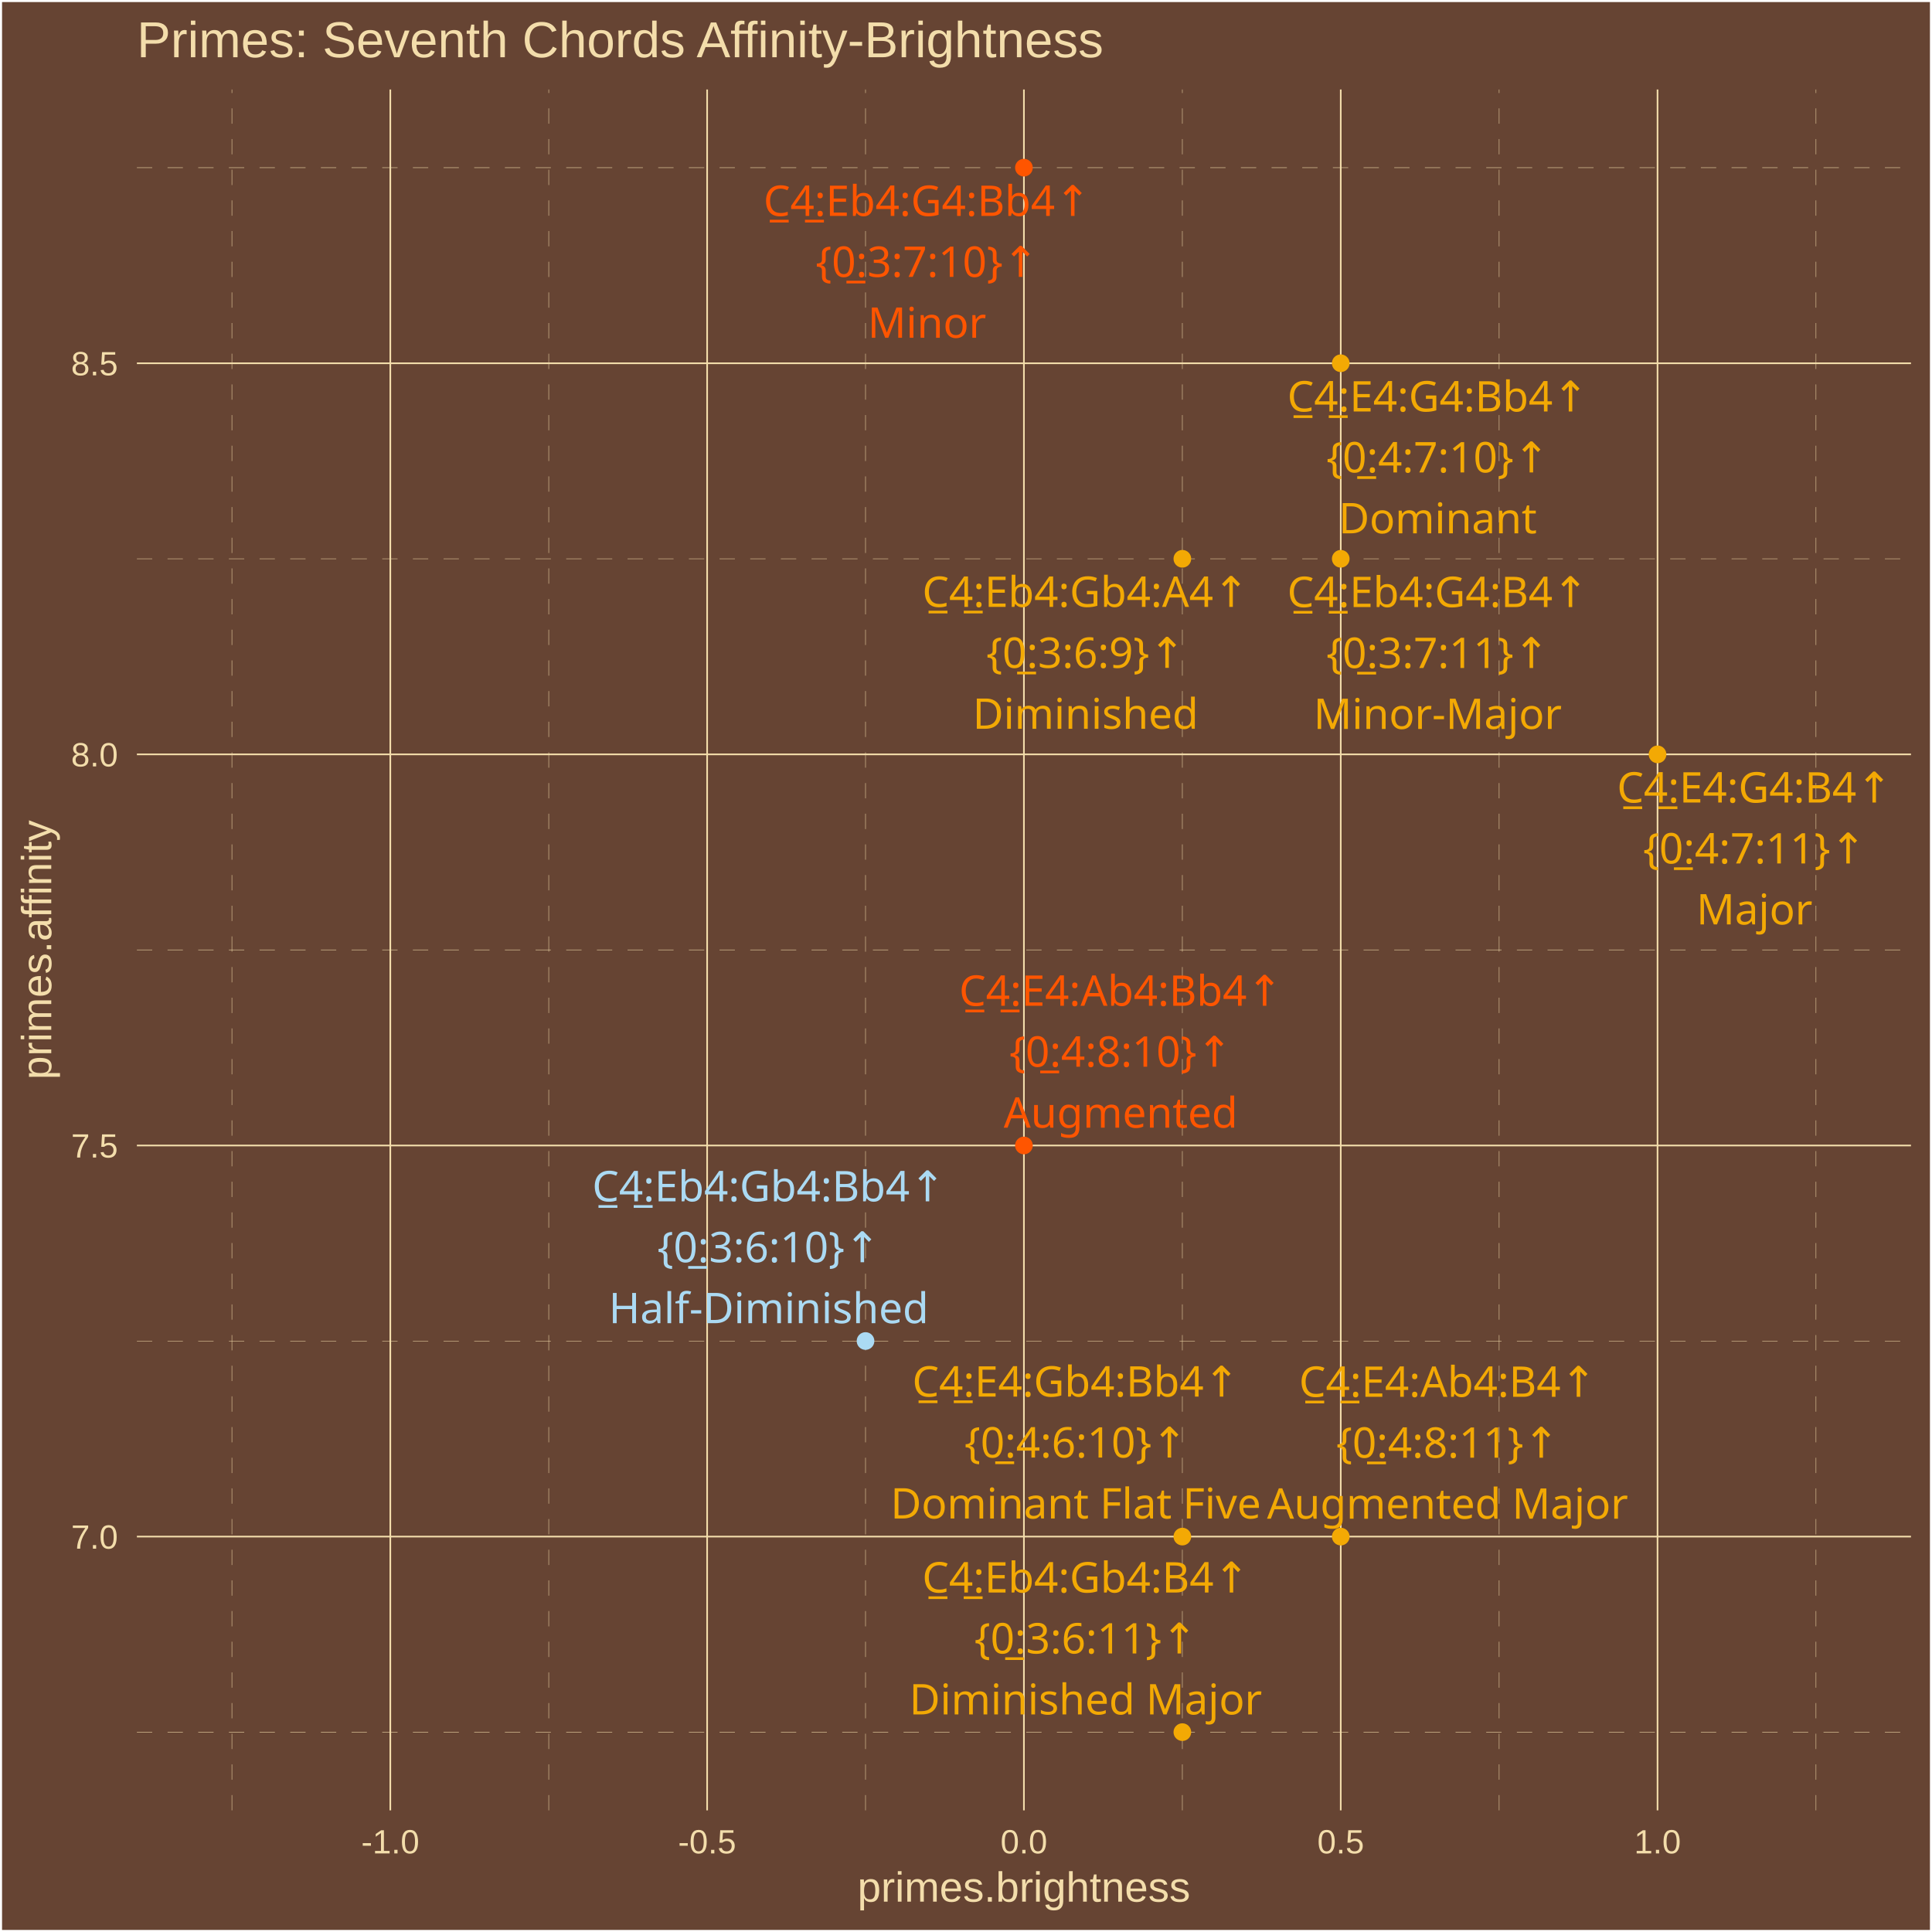
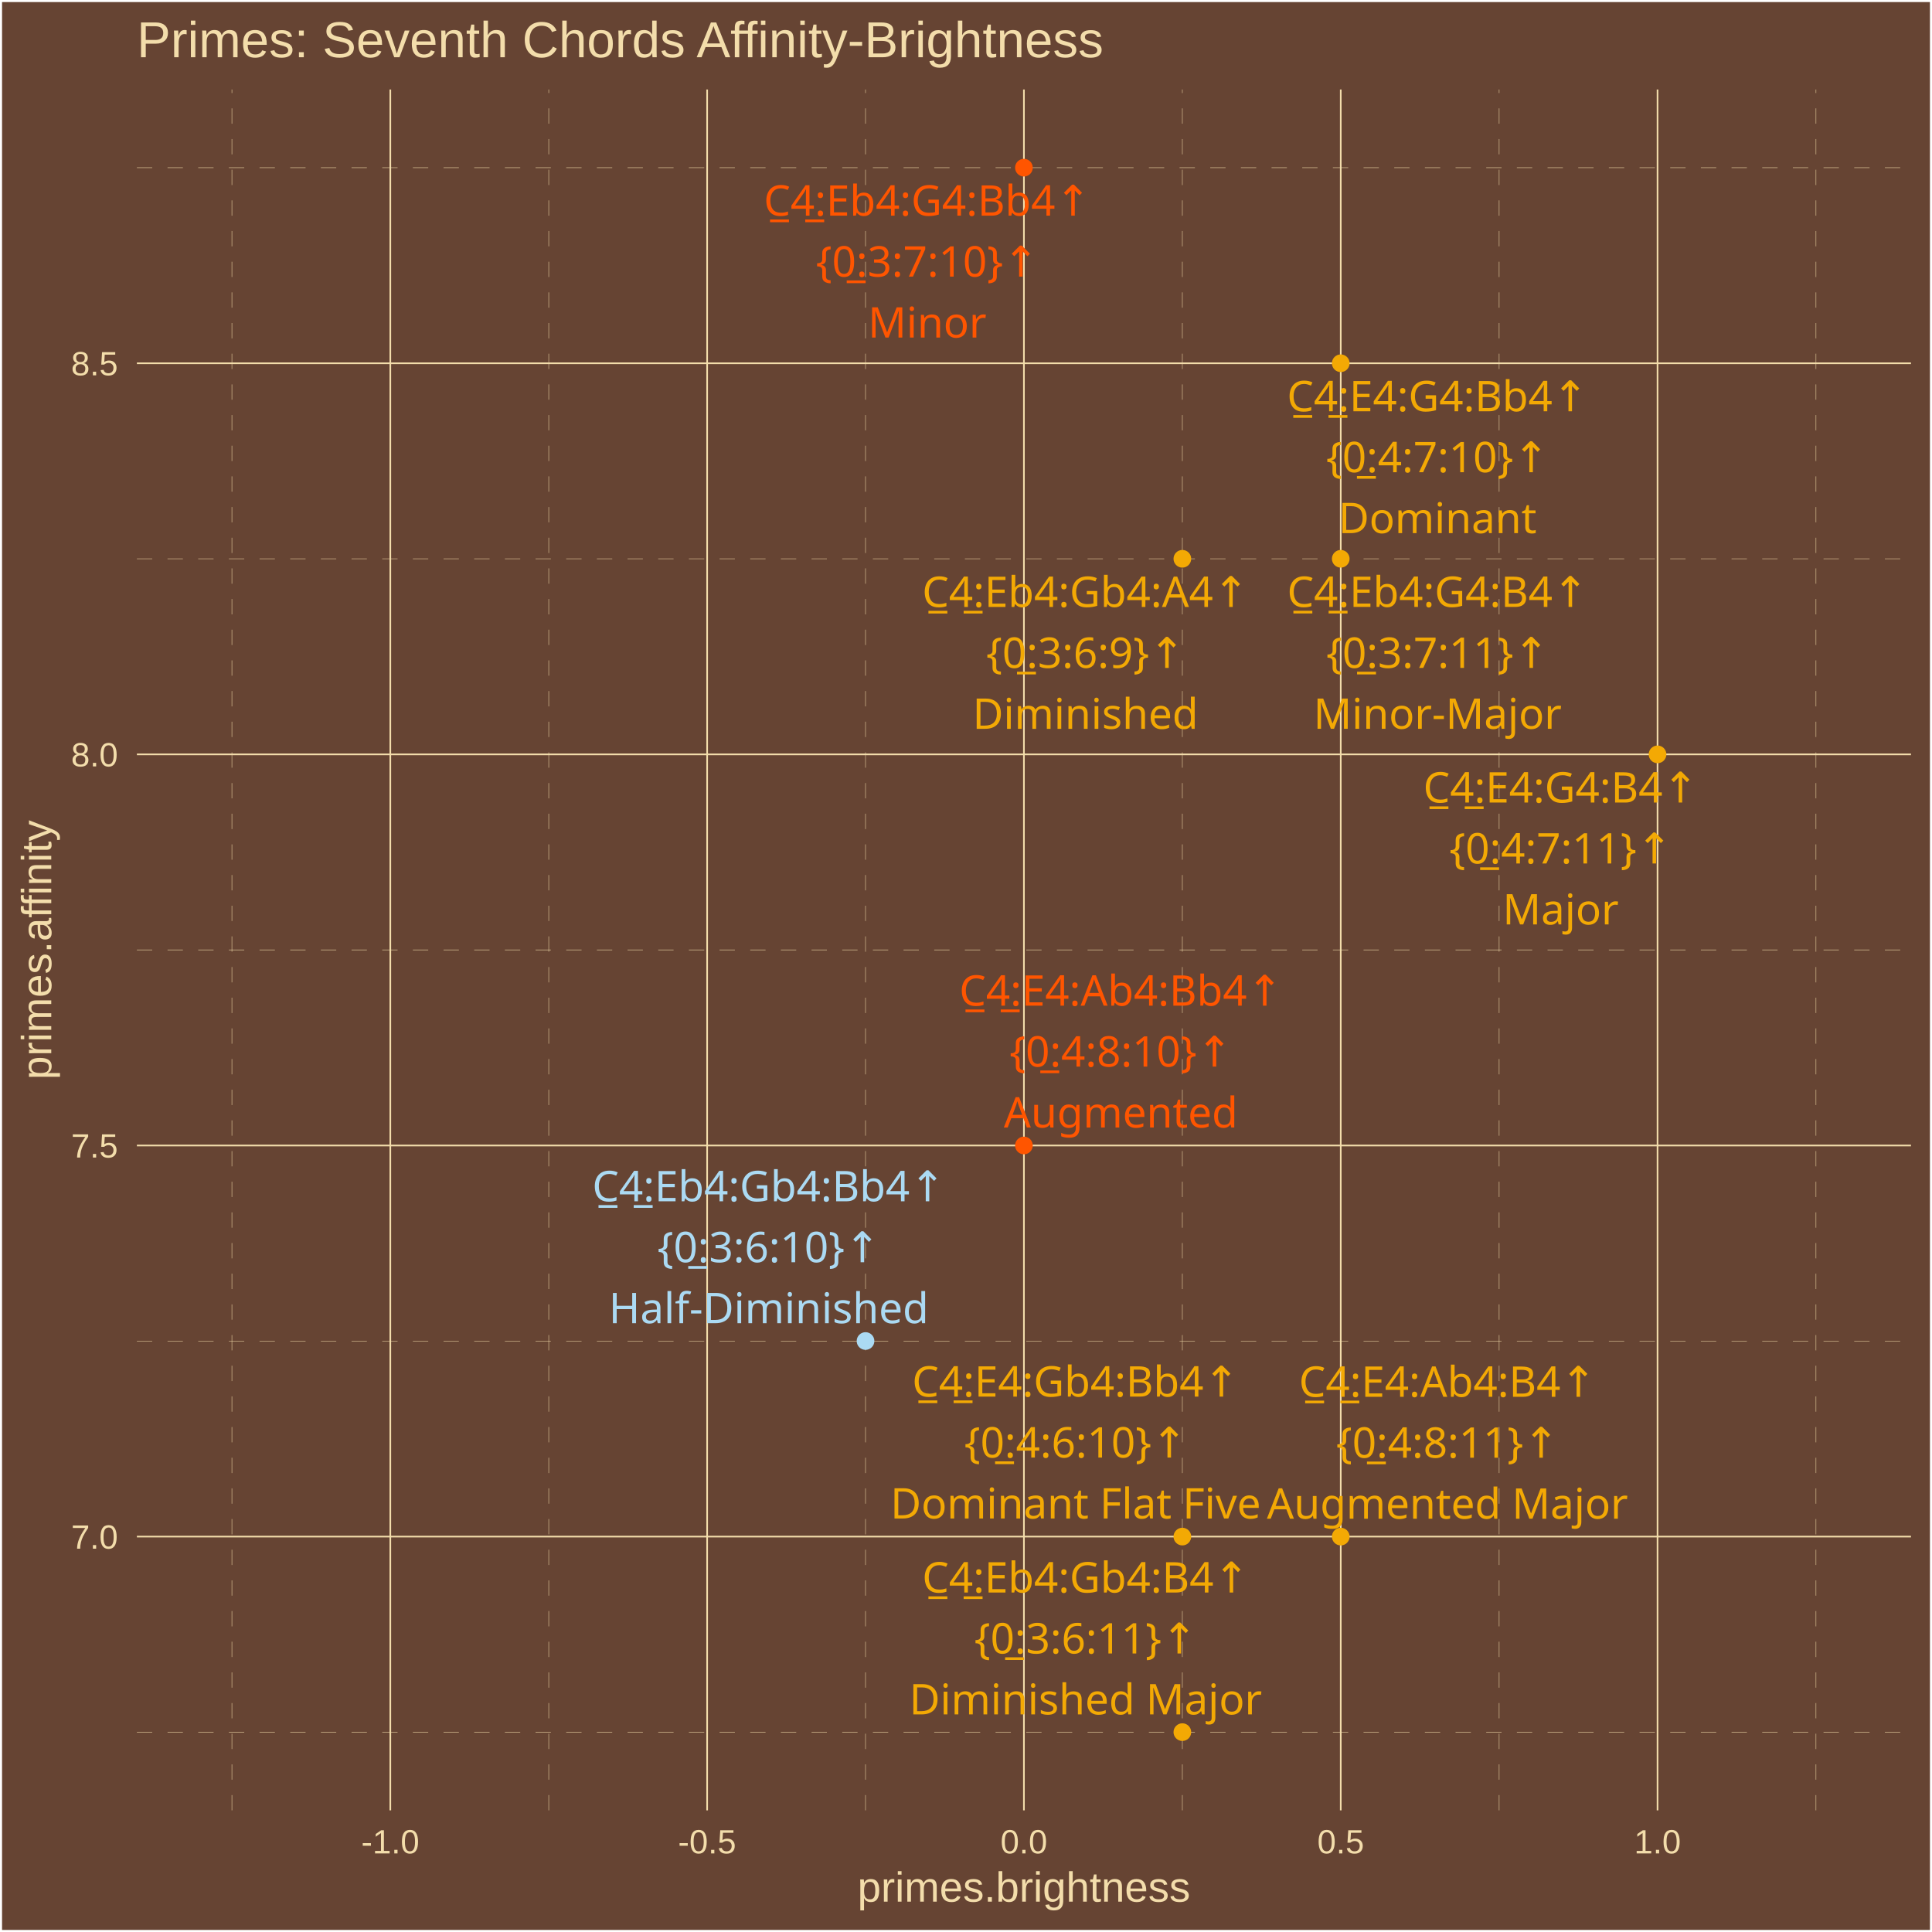
<svg xmlns="http://www.w3.org/2000/svg" class="svglite" width="504.00pt" height="504.00pt" viewBox="0 0 504.00 504.00">
  <defs>
    <style type="text/css">
    .svglite line, .svglite polyline, .svglite polygon, .svglite path, .svglite rect, .svglite circle {
      fill: none;
      stroke: #000000;
      stroke-linecap: round;
      stroke-linejoin: round;
      stroke-miterlimit: 10.00;
    }
    .svglite text {
      white-space: pre;
    }
  </style>
  </defs>
  <rect width="100%" height="100%" style="stroke: none; fill: #664433;" />
  <defs>
    <clipPath id="cpMC4wMHw1MDQuMDB8MC4wMHw1MDQuMDA=">
      <rect x="0.00" y="0.00" width="504.00" height="504.00" />
    </clipPath>
  </defs>
  <g clip-path="url(#cpMC4wMHw1MDQuMDB8MC4wMHw1MDQuMDA=)">
    <rect x="0.00" y="-0" width="504.00" height="504.00" style="stroke-width: 1.07; stroke: #FFFFFF; fill: #664433;" />
  </g>
  <defs>
    <clipPath id="cpMzUuNzF8NDk4LjUyfDIzLjM0fDQ3Mi4yNw==">
      <rect x="35.71" y="23.34" width="462.81" height="448.93" />
    </clipPath>
  </defs>
  <g clip-path="url(#cpMzUuNzF8NDk4LjUyfDIzLjM0fDQ3Mi4yNw==)">
    <rect x="35.71" y="23.34" width="462.81" height="448.93" style="stroke-width: 1.07; stroke: none; fill: #664433;" />
    <polyline points="35.71,451.86 498.52,451.86 " style="stroke-width: 0.11; stroke: #F3DDAB; stroke-dasharray: 4.00,4.00; stroke-linecap: butt;" />
    <polyline points="35.71,349.83 498.52,349.83 " style="stroke-width: 0.11; stroke: #F3DDAB; stroke-dasharray: 4.00,4.00; stroke-linecap: butt;" />
    <polyline points="35.71,247.80 498.52,247.80 " style="stroke-width: 0.11; stroke: #F3DDAB; stroke-dasharray: 4.00,4.00; stroke-linecap: butt;" />
    <polyline points="35.71,145.77 498.52,145.77 " style="stroke-width: 0.11; stroke: #F3DDAB; stroke-dasharray: 4.00,4.00; stroke-linecap: butt;" />
    <polyline points="35.71,43.74 498.52,43.74 " style="stroke-width: 0.11; stroke: #F3DDAB; stroke-dasharray: 4.00,4.00; stroke-linecap: butt;" />
    <polyline points="60.50,472.27 60.50,23.34 " style="stroke-width: 0.11; stroke: #F3DDAB; stroke-dasharray: 4.00,4.00; stroke-linecap: butt;" />
    <polyline points="143.15,472.27 143.15,23.34 " style="stroke-width: 0.11; stroke: #F3DDAB; stroke-dasharray: 4.00,4.00; stroke-linecap: butt;" />
    <polyline points="225.79,472.27 225.79,23.34 " style="stroke-width: 0.11; stroke: #F3DDAB; stroke-dasharray: 4.00,4.00; stroke-linecap: butt;" />
    <polyline points="308.44,472.27 308.44,23.34 " style="stroke-width: 0.11; stroke: #F3DDAB; stroke-dasharray: 4.00,4.00; stroke-linecap: butt;" />
    <polyline points="391.08,472.27 391.08,23.34 " style="stroke-width: 0.11; stroke: #F3DDAB; stroke-dasharray: 4.00,4.00; stroke-linecap: butt;" />
    <polyline points="473.73,472.27 473.73,23.34 " style="stroke-width: 0.11; stroke: #F3DDAB; stroke-dasharray: 4.00,4.00; stroke-linecap: butt;" />
    <polyline points="35.71,400.85 498.52,400.85 " style="stroke-width: 0.43; stroke: #F3DDAB; stroke-linecap: butt;" />
    <polyline points="35.71,298.82 498.52,298.82 " style="stroke-width: 0.43; stroke: #F3DDAB; stroke-linecap: butt;" />
    <polyline points="35.71,196.79 498.52,196.79 " style="stroke-width: 0.43; stroke: #F3DDAB; stroke-linecap: butt;" />
    <polyline points="35.71,94.76 498.52,94.76 " style="stroke-width: 0.43; stroke: #F3DDAB; stroke-linecap: butt;" />
    <polyline points="101.82,472.27 101.82,23.34 " style="stroke-width: 0.43; stroke: #F3DDAB; stroke-linecap: butt;" />
    <polyline points="184.47,472.27 184.47,23.34 " style="stroke-width: 0.43; stroke: #F3DDAB; stroke-linecap: butt;" />
    <polyline points="267.11,472.27 267.11,23.34 " style="stroke-width: 0.43; stroke: #F3DDAB; stroke-linecap: butt;" />
    <polyline points="349.76,472.27 349.76,23.34 " style="stroke-width: 0.43; stroke: #F3DDAB; stroke-linecap: butt;" />
    <polyline points="432.40,472.27 432.40,23.34 " style="stroke-width: 0.43; stroke: #F3DDAB; stroke-linecap: butt;" />
    <circle cx="432.40" cy="196.79" r="1.95" style="stroke-width: 0.71; stroke: #F3A904; fill: #F3A904;" />
    <circle cx="308.44" cy="400.85" r="1.95" style="stroke-width: 0.71; stroke: #F3A904; fill: #F3A904;" />
    <circle cx="349.76" cy="94.76" r="1.95" style="stroke-width: 0.71; stroke: #F3A904; fill: #F3A904;" />
    <circle cx="267.11" cy="298.82" r="1.95" style="stroke-width: 0.71; stroke: #FF5500; fill: #FF5500;" />
    <circle cx="349.76" cy="400.85" r="1.95" style="stroke-width: 0.71; stroke: #F3A904; fill: #F3A904;" />
    <circle cx="267.11" cy="43.74" r="1.95" style="stroke-width: 0.71; stroke: #FF5500; fill: #FF5500;" />
    <circle cx="349.76" cy="145.77" r="1.95" style="stroke-width: 0.71; stroke: #F3A904; fill: #F3A904;" />
    <circle cx="225.79" cy="349.83" r="1.95" style="stroke-width: 0.71; stroke: #ABDAF3; fill: #ABDAF3;" />
    <circle cx="308.44" cy="451.86" r="1.95" style="stroke-width: 0.71; stroke: #F3A904; fill: #F3A904;" />
    <circle cx="308.44" cy="145.77" r="1.95" style="stroke-width: 0.71; stroke: #F3A904; fill: #F3A904;" />
-     <text x="457.68" y="209.36" text-anchor="middle" style="font-size: 11.04px;fill: #F3A904; font-family: &quot;Arial Unicode MS&quot;;" textLength="72.86px" lengthAdjust="spacingAndGlyphs">C̲4̲:E4:G4:B4↑</text>
-     <text x="457.68" y="225.26" text-anchor="middle" style="font-size: 11.04px;fill: #F3A904; font-family: &quot;Arial Unicode MS&quot;;" textLength="55.11px" lengthAdjust="spacingAndGlyphs">{0̲:4:7:11}↑</text>
-     <text x="457.68" y="241.16" text-anchor="middle" style="font-size: 11.04px;fill: #F3A904; font-family: &quot;Arial Unicode MS&quot;;" textLength="27.58px" lengthAdjust="spacingAndGlyphs">Major</text>
-     <text x="280.63" y="364.33" text-anchor="middle" style="font-size: 11.04px;fill: #F3A904; font-family: &quot;Arial Unicode MS&quot;;" textLength="85.13px" lengthAdjust="spacingAndGlyphs">C̲4̲:E4:Gb4:Bb4↑</text>
-     <text x="280.63" y="380.23" text-anchor="middle" style="font-size: 11.04px;fill: #F3A904; font-family: &quot;Arial Unicode MS&quot;;" textLength="55.11px" lengthAdjust="spacingAndGlyphs">{0̲:4:6:10}↑</text>
-     <text x="280.63" y="396.13" text-anchor="middle" style="font-size: 11.04px;fill: #F3A904; font-family: &quot;Arial Unicode MS&quot;;" textLength="92.56px" lengthAdjust="spacingAndGlyphs">Dominant Flat Five</text>
-     <text x="375.06" y="107.34" text-anchor="middle" style="font-size: 11.04px;fill: #F3A904; font-family: &quot;Arial Unicode MS&quot;;" textLength="79.00px" lengthAdjust="spacingAndGlyphs">C̲4̲:E4:G4:Bb4↑</text>
-     <text x="375.06" y="123.24" text-anchor="middle" style="font-size: 11.04px;fill: #F3A904; font-family: &quot;Arial Unicode MS&quot;;" textLength="55.11px" lengthAdjust="spacingAndGlyphs">{0̲:4:7:10}↑</text>
-     <text x="375.06" y="139.13" text-anchor="middle" style="font-size: 11.04px;fill: #F3A904; font-family: &quot;Arial Unicode MS&quot;;" textLength="47.20px" lengthAdjust="spacingAndGlyphs">Dominant</text>
-     <text x="292.36" y="262.38" text-anchor="middle" style="font-size: 11.04px;fill: #FF5500; font-family: &quot;Arial Unicode MS&quot;;" textLength="83.91px" lengthAdjust="spacingAndGlyphs">C̲4̲:E4:Ab4:Bb4↑</text>
-     <text x="292.36" y="278.28" text-anchor="middle" style="font-size: 11.04px;fill: #FF5500; font-family: &quot;Arial Unicode MS&quot;;" textLength="55.11px" lengthAdjust="spacingAndGlyphs">{0̲:4:8:10}↑</text>
-     <text x="292.36" y="294.18" text-anchor="middle" style="font-size: 11.04px;fill: #FF5500; font-family: &quot;Arial Unicode MS&quot;;" textLength="56.42px" lengthAdjust="spacingAndGlyphs">Augmented</text>
-     <text x="377.63" y="364.39" text-anchor="middle" style="font-size: 11.04px;fill: #F3A904; font-family: &quot;Arial Unicode MS&quot;;" textLength="77.77px" lengthAdjust="spacingAndGlyphs">C̲4̲:E4:Ab4:B4↑</text>
-     <text x="377.63" y="380.28" text-anchor="middle" style="font-size: 11.04px;fill: #F3A904; font-family: &quot;Arial Unicode MS&quot;;" textLength="55.11px" lengthAdjust="spacingAndGlyphs">{0̲:4:8:11}↑</text>
-     <text x="377.63" y="396.18" text-anchor="middle" style="font-size: 11.04px;fill: #F3A904; font-family: &quot;Arial Unicode MS&quot;;" textLength="87.06px" lengthAdjust="spacingAndGlyphs">Augmented Major</text>
-     <text x="241.82" y="56.33" text-anchor="middle" style="font-size: 11.04px;fill: #FF5500; font-family: &quot;Arial Unicode MS&quot;;" textLength="85.13px" lengthAdjust="spacingAndGlyphs">C̲4̲:Eb4:G4:Bb4↑</text>
-     <text x="241.82" y="72.23" text-anchor="middle" style="font-size: 11.04px;fill: #FF5500; font-family: &quot;Arial Unicode MS&quot;;" textLength="55.11px" lengthAdjust="spacingAndGlyphs">{0̲:3:7:10}↑</text>
-     <text x="241.82" y="88.12" text-anchor="middle" style="font-size: 11.04px;fill: #FF5500; font-family: &quot;Arial Unicode MS&quot;;" textLength="27.58px" lengthAdjust="spacingAndGlyphs">Minor</text>
-     <text x="375.05" y="158.37" text-anchor="middle" style="font-size: 11.04px;fill: #F3A904; font-family: &quot;Arial Unicode MS&quot;;" textLength="79.00px" lengthAdjust="spacingAndGlyphs">C̲4̲:Eb4:G4:B4↑</text>
-     <text x="375.05" y="174.26" text-anchor="middle" style="font-size: 11.04px;fill: #F3A904; font-family: &quot;Arial Unicode MS&quot;;" textLength="55.11px" lengthAdjust="spacingAndGlyphs">{0̲:3:7:11}↑</text>
-     <text x="375.05" y="190.16" text-anchor="middle" style="font-size: 11.04px;fill: #F3A904; font-family: &quot;Arial Unicode MS&quot;;" textLength="58.82px" lengthAdjust="spacingAndGlyphs">Minor-Major</text>
-     <text x="200.53" y="313.39" text-anchor="middle" style="font-size: 11.04px;fill: #ABDAF3; font-family: &quot;Arial Unicode MS&quot;;" textLength="91.27px" lengthAdjust="spacingAndGlyphs">C̲4̲:Eb4:Gb4:Bb4↑</text>
-     <text x="200.53" y="329.28" text-anchor="middle" style="font-size: 11.04px;fill: #ABDAF3; font-family: &quot;Arial Unicode MS&quot;;" textLength="55.11px" lengthAdjust="spacingAndGlyphs">{0̲:3:6:10}↑</text>
-     <text x="200.53" y="345.18" text-anchor="middle" style="font-size: 11.04px;fill: #ABDAF3; font-family: &quot;Arial Unicode MS&quot;;" textLength="77.83px" lengthAdjust="spacingAndGlyphs">Half-Diminished</text>
-     <text x="283.22" y="415.44" text-anchor="middle" style="font-size: 11.04px;fill: #F3A904; font-family: &quot;Arial Unicode MS&quot;;" textLength="85.13px" lengthAdjust="spacingAndGlyphs">C̲4̲:Eb4:Gb4:B4↑</text>
-     <text x="283.22" y="431.34" text-anchor="middle" style="font-size: 11.04px;fill: #F3A904; font-family: &quot;Arial Unicode MS&quot;;" textLength="55.11px" lengthAdjust="spacingAndGlyphs">{0̲:3:6:11}↑</text>
-     <text x="283.22" y="447.24" text-anchor="middle" style="font-size: 11.04px;fill: #F3A904; font-family: &quot;Arial Unicode MS&quot;;" textLength="85.19px" lengthAdjust="spacingAndGlyphs">Diminished Major</text>
-     <text x="283.18" y="158.32" text-anchor="middle" style="font-size: 11.04px;fill: #F3A904; font-family: &quot;Arial Unicode MS&quot;;" textLength="85.13px" lengthAdjust="spacingAndGlyphs">C̲4̲:Eb4:Gb4:A4↑</text>
-     <text x="283.18" y="174.22" text-anchor="middle" style="font-size: 11.04px;fill: #F3A904; font-family: &quot;Arial Unicode MS&quot;;" textLength="48.97px" lengthAdjust="spacingAndGlyphs">{0̲:3:6:9}↑</text>
-     <text x="283.18" y="190.12" text-anchor="middle" style="font-size: 11.04px;fill: #F3A904; font-family: &quot;Arial Unicode MS&quot;;" textLength="54.55px" lengthAdjust="spacingAndGlyphs">Diminished</text>
+     <text x="407.13" y="209.36" text-anchor="middle" style="font-size: 11.04px;fill: #F3A904; font-family: &quot;Arial Unicode MS&quot;;" textLength="72.86px" lengthAdjust="spacingAndGlyphs">C̲4̲:E4:G4:B4↑</text>
+     <text x="407.13" y="225.26" text-anchor="middle" style="font-size: 11.04px;fill: #F3A904; font-family: &quot;Arial Unicode MS&quot;;" textLength="55.11px" lengthAdjust="spacingAndGlyphs">{0̲:4:7:11}↑</text>
+     <text x="407.13" y="241.16" text-anchor="middle" style="font-size: 11.04px;fill: #F3A904; font-family: &quot;Arial Unicode MS&quot;;" textLength="27.58px" lengthAdjust="spacingAndGlyphs">Major</text>
+     <text x="280.59" y="364.33" text-anchor="middle" style="font-size: 11.04px;fill: #F3A904; font-family: &quot;Arial Unicode MS&quot;;" textLength="85.13px" lengthAdjust="spacingAndGlyphs">C̲4̲:E4:Gb4:Bb4↑</text>
+     <text x="280.59" y="380.23" text-anchor="middle" style="font-size: 11.04px;fill: #F3A904; font-family: &quot;Arial Unicode MS&quot;;" textLength="55.11px" lengthAdjust="spacingAndGlyphs">{0̲:4:6:10}↑</text>
+     <text x="280.59" y="396.13" text-anchor="middle" style="font-size: 11.04px;fill: #F3A904; font-family: &quot;Arial Unicode MS&quot;;" textLength="92.56px" lengthAdjust="spacingAndGlyphs">Dominant Flat Five</text>
+     <text x="374.99" y="107.29" text-anchor="middle" style="font-size: 11.04px;fill: #F3A904; font-family: &quot;Arial Unicode MS&quot;;" textLength="79.00px" lengthAdjust="spacingAndGlyphs">C̲4̲:E4:G4:Bb4↑</text>
+     <text x="374.99" y="123.19" text-anchor="middle" style="font-size: 11.04px;fill: #F3A904; font-family: &quot;Arial Unicode MS&quot;;" textLength="55.11px" lengthAdjust="spacingAndGlyphs">{0̲:4:7:10}↑</text>
+     <text x="374.99" y="139.08" text-anchor="middle" style="font-size: 11.04px;fill: #F3A904; font-family: &quot;Arial Unicode MS&quot;;" textLength="47.20px" lengthAdjust="spacingAndGlyphs">Dominant</text>
+     <text x="292.39" y="262.35" text-anchor="middle" style="font-size: 11.04px;fill: #FF5500; font-family: &quot;Arial Unicode MS&quot;;" textLength="83.91px" lengthAdjust="spacingAndGlyphs">C̲4̲:E4:Ab4:Bb4↑</text>
+     <text x="292.39" y="278.25" text-anchor="middle" style="font-size: 11.04px;fill: #FF5500; font-family: &quot;Arial Unicode MS&quot;;" textLength="55.11px" lengthAdjust="spacingAndGlyphs">{0̲:4:8:10}↑</text>
+     <text x="292.39" y="294.14" text-anchor="middle" style="font-size: 11.04px;fill: #FF5500; font-family: &quot;Arial Unicode MS&quot;;" textLength="56.42px" lengthAdjust="spacingAndGlyphs">Augmented</text>
+     <text x="377.60" y="364.38" text-anchor="middle" style="font-size: 11.04px;fill: #F3A904; font-family: &quot;Arial Unicode MS&quot;;" textLength="77.77px" lengthAdjust="spacingAndGlyphs">C̲4̲:E4:Ab4:B4↑</text>
+     <text x="377.60" y="380.28" text-anchor="middle" style="font-size: 11.04px;fill: #F3A904; font-family: &quot;Arial Unicode MS&quot;;" textLength="55.11px" lengthAdjust="spacingAndGlyphs">{0̲:4:8:11}↑</text>
+     <text x="377.60" y="396.18" text-anchor="middle" style="font-size: 11.04px;fill: #F3A904; font-family: &quot;Arial Unicode MS&quot;;" textLength="87.06px" lengthAdjust="spacingAndGlyphs">Augmented Major</text>
+     <text x="241.89" y="56.26" text-anchor="middle" style="font-size: 11.04px;fill: #FF5500; font-family: &quot;Arial Unicode MS&quot;;" textLength="85.13px" lengthAdjust="spacingAndGlyphs">C̲4̲:Eb4:G4:Bb4↑</text>
+     <text x="241.89" y="72.16" text-anchor="middle" style="font-size: 11.04px;fill: #FF5500; font-family: &quot;Arial Unicode MS&quot;;" textLength="55.11px" lengthAdjust="spacingAndGlyphs">{0̲:3:7:10}↑</text>
+     <text x="241.89" y="88.06" text-anchor="middle" style="font-size: 11.04px;fill: #FF5500; font-family: &quot;Arial Unicode MS&quot;;" textLength="27.58px" lengthAdjust="spacingAndGlyphs">Minor</text>
+     <text x="375.02" y="158.33" text-anchor="middle" style="font-size: 11.04px;fill: #F3A904; font-family: &quot;Arial Unicode MS&quot;;" textLength="79.00px" lengthAdjust="spacingAndGlyphs">C̲4̲:Eb4:G4:B4↑</text>
+     <text x="375.02" y="174.23" text-anchor="middle" style="font-size: 11.04px;fill: #F3A904; font-family: &quot;Arial Unicode MS&quot;;" textLength="55.11px" lengthAdjust="spacingAndGlyphs">{0̲:3:7:11}↑</text>
+     <text x="375.02" y="190.12" text-anchor="middle" style="font-size: 11.04px;fill: #F3A904; font-family: &quot;Arial Unicode MS&quot;;" textLength="58.82px" lengthAdjust="spacingAndGlyphs">Minor-Major</text>
+     <text x="200.54" y="313.38" text-anchor="middle" style="font-size: 11.04px;fill: #ABDAF3; font-family: &quot;Arial Unicode MS&quot;;" textLength="91.27px" lengthAdjust="spacingAndGlyphs">C̲4̲:Eb4:Gb4:Bb4↑</text>
+     <text x="200.54" y="329.28" text-anchor="middle" style="font-size: 11.04px;fill: #ABDAF3; font-family: &quot;Arial Unicode MS&quot;;" textLength="55.11px" lengthAdjust="spacingAndGlyphs">{0̲:3:6:10}↑</text>
+     <text x="200.54" y="345.18" text-anchor="middle" style="font-size: 11.04px;fill: #ABDAF3; font-family: &quot;Arial Unicode MS&quot;;" textLength="77.83px" lengthAdjust="spacingAndGlyphs">Half-Diminished</text>
+     <text x="283.21" y="415.44" text-anchor="middle" style="font-size: 11.04px;fill: #F3A904; font-family: &quot;Arial Unicode MS&quot;;" textLength="85.13px" lengthAdjust="spacingAndGlyphs">C̲4̲:Eb4:Gb4:B4↑</text>
+     <text x="283.21" y="431.34" text-anchor="middle" style="font-size: 11.04px;fill: #F3A904; font-family: &quot;Arial Unicode MS&quot;;" textLength="55.11px" lengthAdjust="spacingAndGlyphs">{0̲:3:6:11}↑</text>
+     <text x="283.21" y="447.23" text-anchor="middle" style="font-size: 11.04px;fill: #F3A904; font-family: &quot;Arial Unicode MS&quot;;" textLength="85.19px" lengthAdjust="spacingAndGlyphs">Diminished Major</text>
+     <text x="283.15" y="158.34" text-anchor="middle" style="font-size: 11.04px;fill: #F3A904; font-family: &quot;Arial Unicode MS&quot;;" textLength="85.13px" lengthAdjust="spacingAndGlyphs">C̲4̲:Eb4:Gb4:A4↑</text>
+     <text x="283.15" y="174.23" text-anchor="middle" style="font-size: 11.04px;fill: #F3A904; font-family: &quot;Arial Unicode MS&quot;;" textLength="48.97px" lengthAdjust="spacingAndGlyphs">{0̲:3:6:9}↑</text>
+     <text x="283.15" y="190.13" text-anchor="middle" style="font-size: 11.04px;fill: #F3A904; font-family: &quot;Arial Unicode MS&quot;;" textLength="54.55px" lengthAdjust="spacingAndGlyphs">Diminished</text>
  </g>
  <g clip-path="url(#cpMC4wMHw1MDQuMDB8MC4wMHw1MDQuMDA=)">
    <text x="30.78" y="404.00" text-anchor="end" style="font-size: 8.80px;fill: #F3DDAB; font-family: &quot;Arial&quot;;" textLength="12.23px" lengthAdjust="spacingAndGlyphs">7.0</text>
    <text x="30.78" y="301.97" text-anchor="end" style="font-size: 8.80px;fill: #F3DDAB; font-family: &quot;Arial&quot;;" textLength="12.23px" lengthAdjust="spacingAndGlyphs">7.5</text>
    <text x="30.78" y="199.94" text-anchor="end" style="font-size: 8.80px;fill: #F3DDAB; font-family: &quot;Arial&quot;;" textLength="12.23px" lengthAdjust="spacingAndGlyphs">8.0</text>
    <text x="30.78" y="97.91" text-anchor="end" style="font-size: 8.80px;fill: #F3DDAB; font-family: &quot;Arial&quot;;" textLength="12.23px" lengthAdjust="spacingAndGlyphs">8.5</text>
    <text x="101.82" y="483.50" text-anchor="middle" style="font-size: 8.80px;fill: #F3DDAB; font-family: &quot;Arial&quot;;" textLength="15.16px" lengthAdjust="spacingAndGlyphs">-1.0</text>
    <text x="184.47" y="483.50" text-anchor="middle" style="font-size: 8.80px;fill: #F3DDAB; font-family: &quot;Arial&quot;;" textLength="15.16px" lengthAdjust="spacingAndGlyphs">-0.5</text>
    <text x="267.11" y="483.50" text-anchor="middle" style="font-size: 8.80px;fill: #F3DDAB; font-family: &quot;Arial&quot;;" textLength="12.23px" lengthAdjust="spacingAndGlyphs">0.0</text>
    <text x="349.76" y="483.50" text-anchor="middle" style="font-size: 8.80px;fill: #F3DDAB; font-family: &quot;Arial&quot;;" textLength="12.23px" lengthAdjust="spacingAndGlyphs">0.5</text>
    <text x="432.40" y="483.50" text-anchor="middle" style="font-size: 8.80px;fill: #F3DDAB; font-family: &quot;Arial&quot;;" textLength="12.23px" lengthAdjust="spacingAndGlyphs">1.0</text>
    <text x="267.11" y="496.09" text-anchor="middle" style="font-size: 11.00px;fill: #F3DDAB; font-family: &quot;Arial&quot;;" textLength="86.82px" lengthAdjust="spacingAndGlyphs">primes.brightness</text>
    <text transform="translate(13.37,247.80) rotate(-90)" text-anchor="middle" style="font-size: 11.00px;fill: #F3DDAB; font-family: &quot;Arial&quot;;" textLength="67.85px" lengthAdjust="spacingAndGlyphs">primes.affinity</text>
    <text x="35.71" y="14.94" style="font-size: 13.20px;fill: #F3DDAB; font-family: &quot;Arial&quot;;" textLength="252.93px" lengthAdjust="spacingAndGlyphs">Primes: Seventh Chords Affinity-Brightness</text>
  </g>
</svg>
